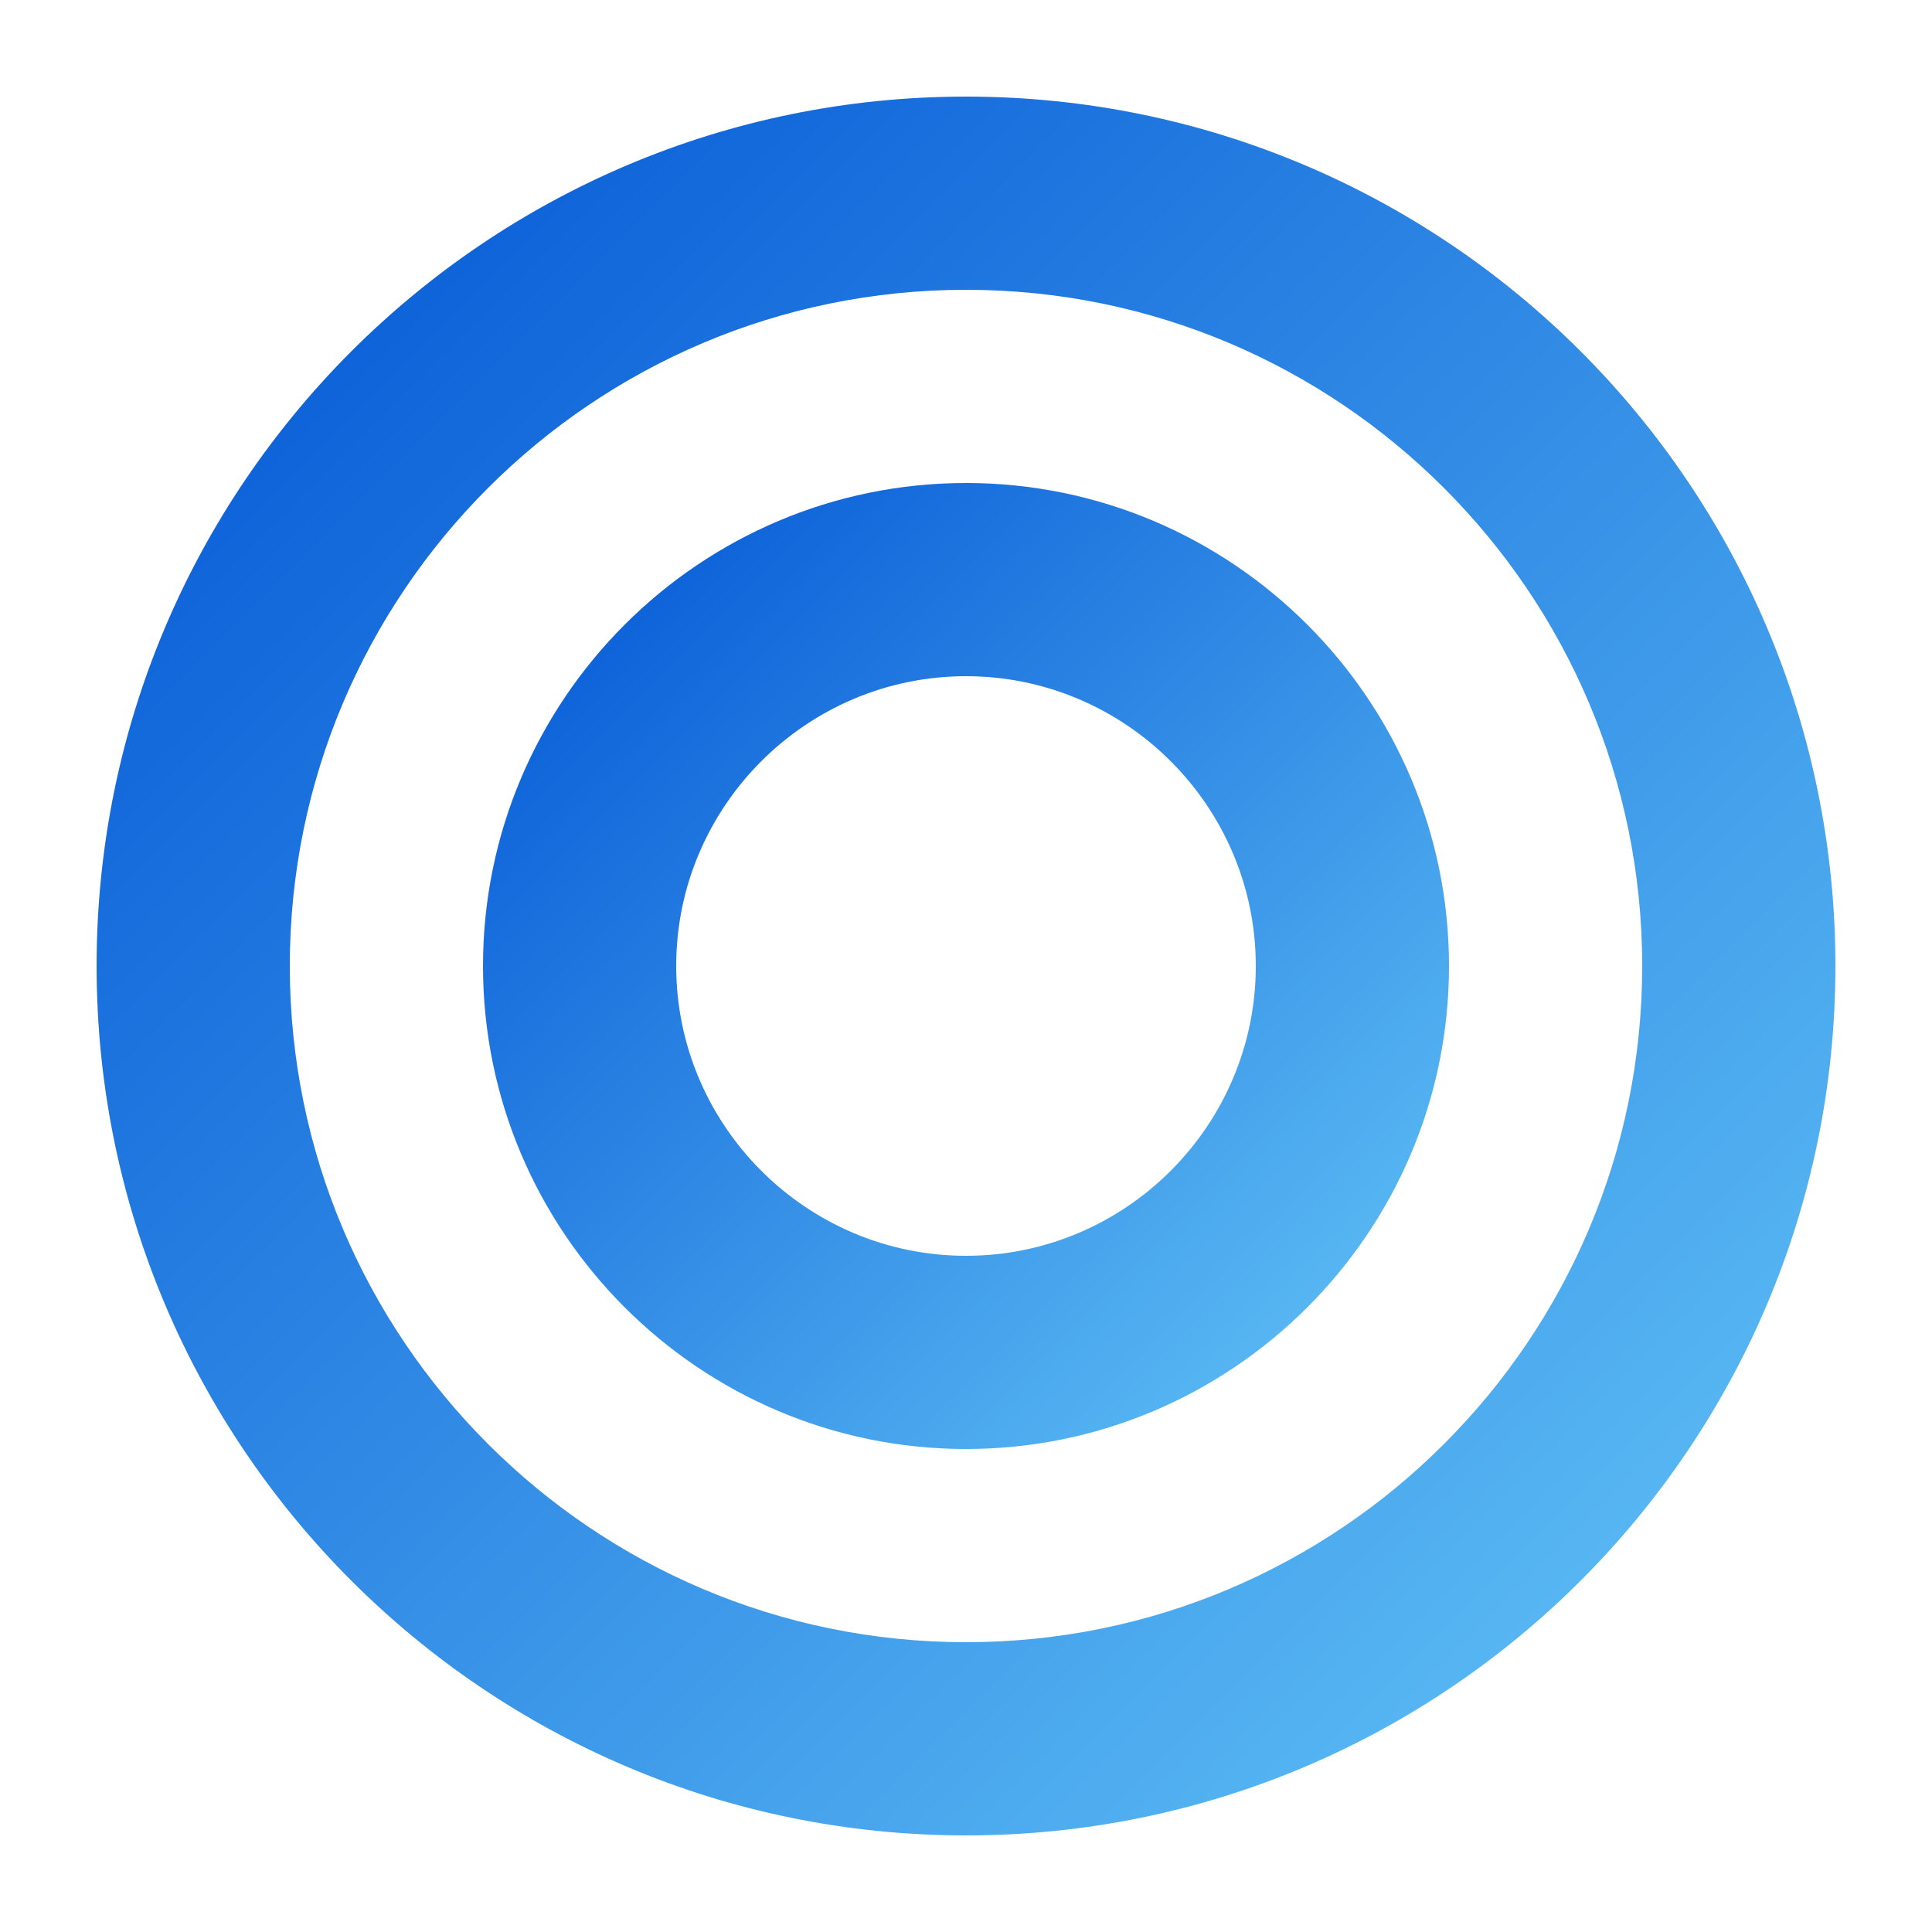
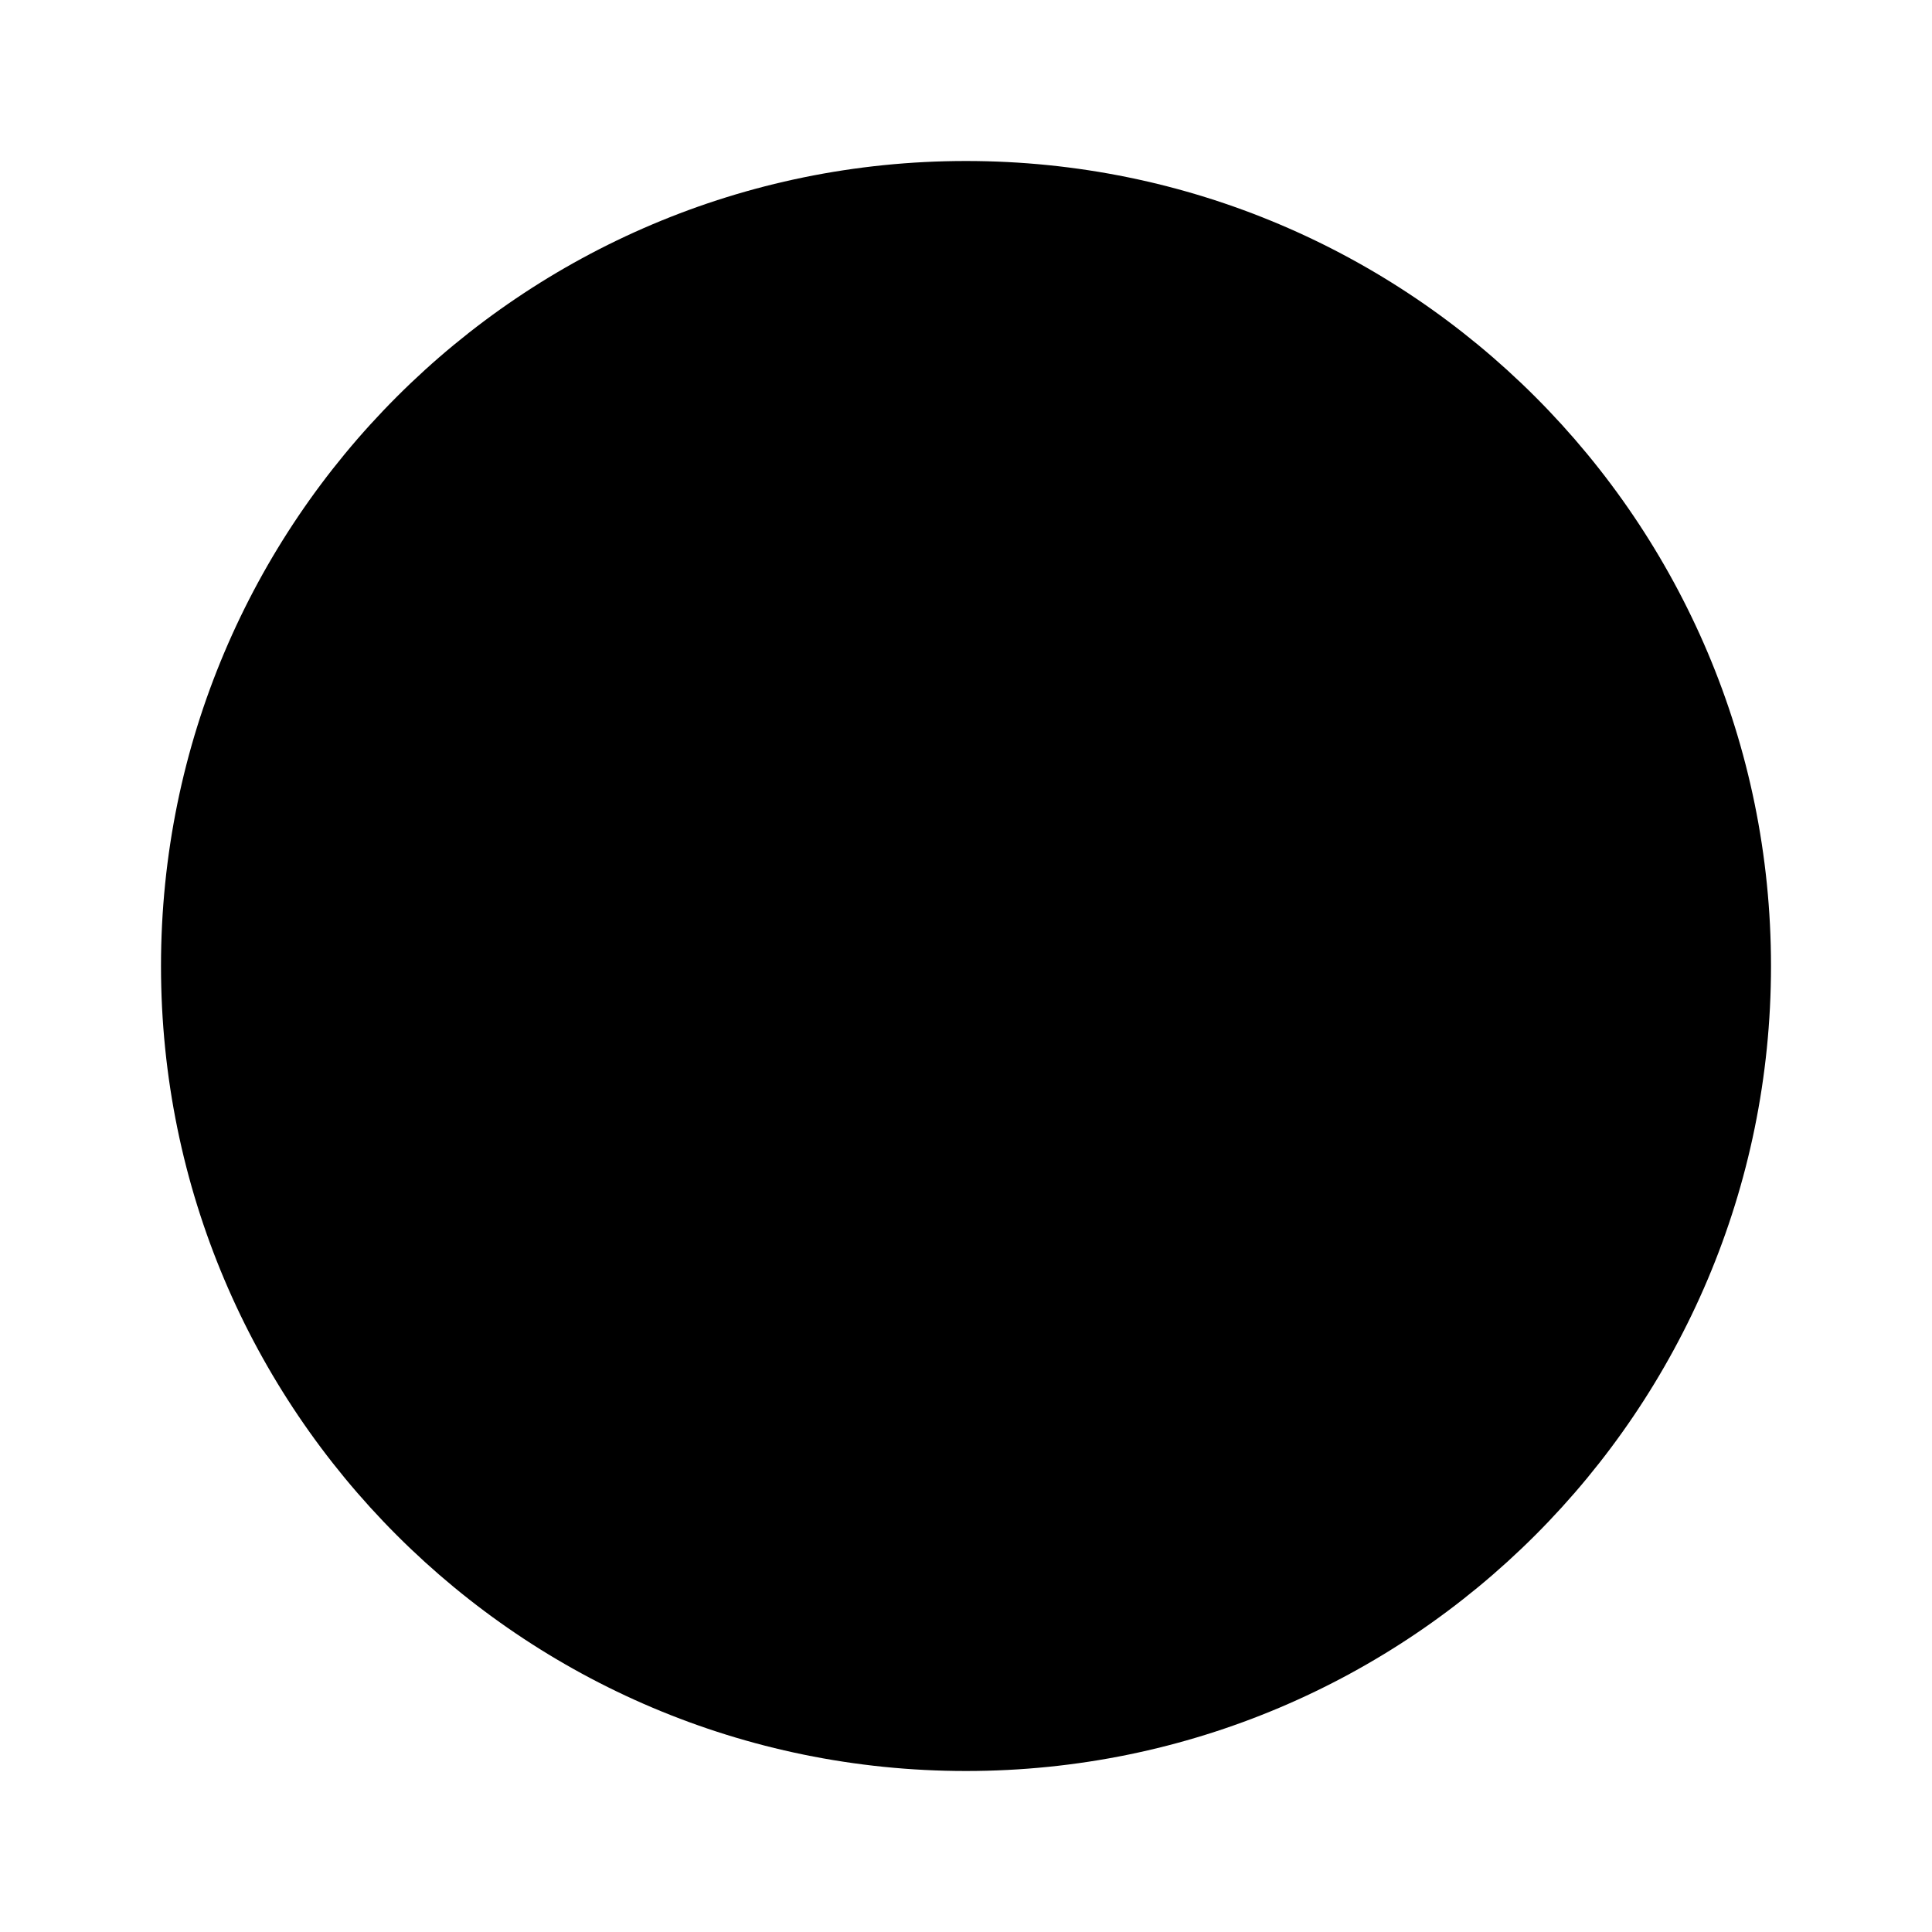
- <svg xmlns="http://www.w3.org/2000/svg" width="100" height="100" viewBox="0 0 100 100">
-   <defs>
-     <linearGradient id="logoGradient" x1="0%" y1="0%" x2="100%" y2="100%">
-       <stop offset="0%" style="stop-color:#0052D4;stop-opacity:1" />
-       <stop offset="100%" style="stop-color:#65C7F7;stop-opacity:1" />
-     </linearGradient>
-   </defs>
-   <path d="M50,5 C25.16,5 5,25.16 5,50 C5,74.84 25.16,95 50,95 C74.84,95 95,74.84 95,50 C95,25.16 74.84,5 50,5 Z M50,85 C30.69,85 15,69.31 15,50 C15,30.69 30.69,15 50,15 C69.31,15 85,30.69 85,50 C85,69.31 69.31,85 50,85 Z" fill="url(#logoGradient)" />
-   <path d="M50,25 C36.22,25 25,36.22 25,50 C25,63.78 36.22,75 50,75 C63.78,75 75,63.78 75,50 C75,36.22 63.78,25 50,25 Z M50,65 C41.74,65 35,58.26 35,50 C35,41.74 41.74,35 50,35 C58.26,35 65,41.74 65,50 C65,58.26 58.26,65 50,65 Z" fill="url(#logoGradient)" />
+ <svg xmlns="http://www.w3.org/2000/svg" viewBox="0 0 24 24" aria-label="Opinar.ar Logo" class="h-10 w-10">
+   <circle cx="12" cy="12" r="10" fill="currentColor" class="text-primary" />
+   <rect x="8" y="10" width="2" height="5" rx="1" fill="currentColor" class="text-primary-foreground" />
+   <rect x="11" y="7" width="2" height="10" rx="1" fill="currentColor" class="text-primary-foreground" />
+   <rect x="14" y="12" width="2" height="3" rx="1" fill="currentColor" class="text-primary-foreground" />
</svg>
